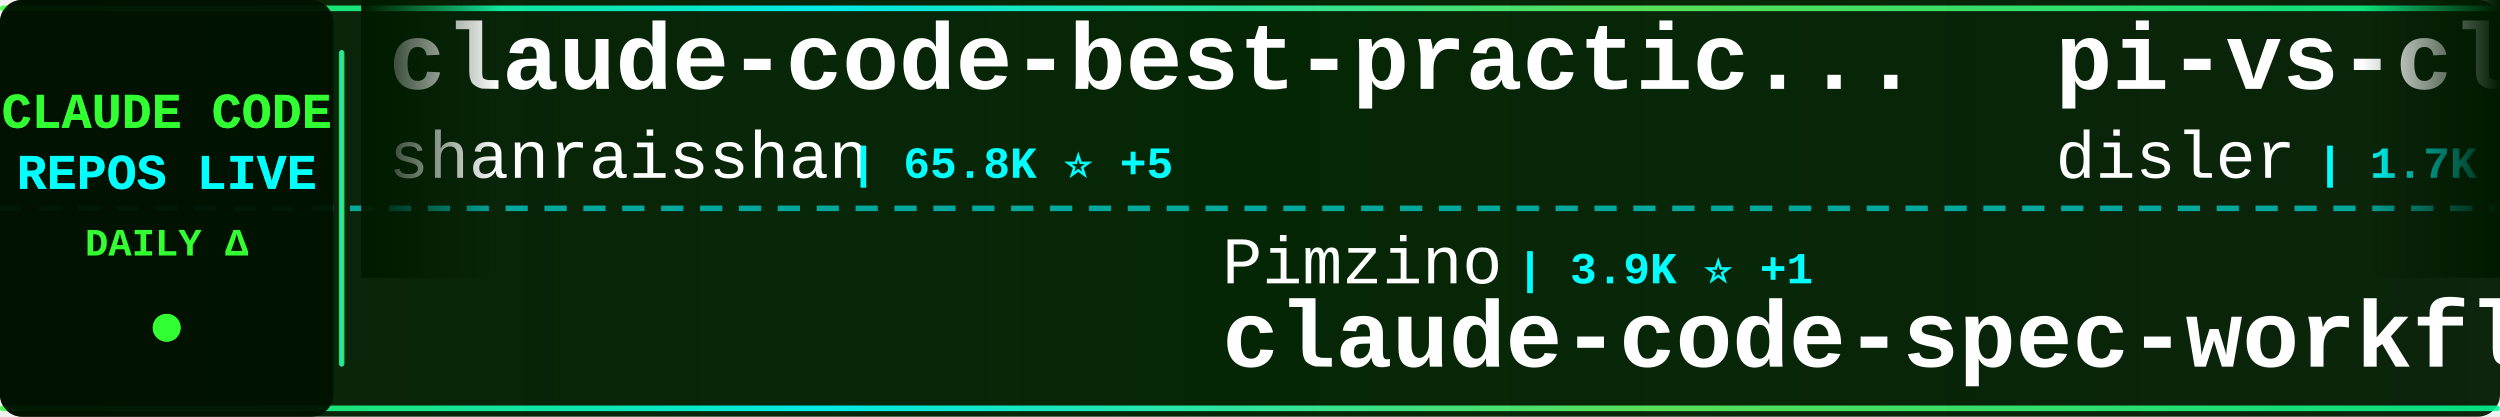
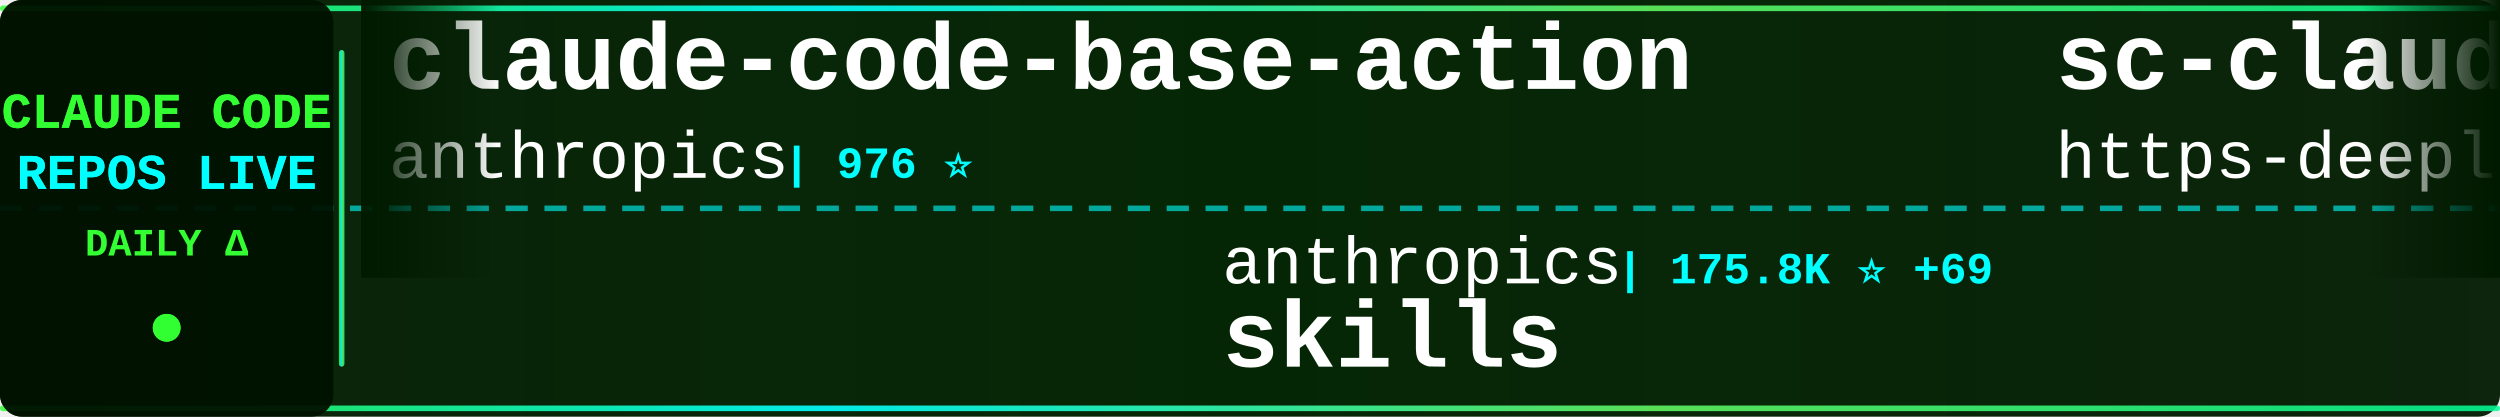
<svg xmlns="http://www.w3.org/2000/svg" width="900" height="150">
  <defs>
    <linearGradient id="tickerBg" x1="0%" y1="0%" x2="100%" y2="0%">
      <stop offset="0%" style="stop-color:#001a00;stop-opacity:0.95" />
      <stop offset="50%" style="stop-color:#002200;stop-opacity:0.98" />
      <stop offset="100%" style="stop-color:#001a00;stop-opacity:0.95" />
    </linearGradient>
    <linearGradient id="borderGrad" x1="0%" y1="0%" x2="100%" y2="0%">
      <stop offset="0%" style="stop-color:#33ff33;stop-opacity:0.85">
        <animate attributeName="stop-opacity" values="0.85;1;0.85" dur="2s" repeatCount="indefinite" />
      </stop>
      <stop offset="33%" style="stop-color:#00ffff;stop-opacity:0.9">
        <animate attributeName="stop-opacity" values="0.9;1;0.9" dur="2.2s" repeatCount="indefinite" />
      </stop>
      <stop offset="66%" style="stop-color:#66ff66;stop-opacity:0.85">
        <animate attributeName="stop-opacity" values="0.85;1;0.85" dur="1.8s" repeatCount="indefinite" />
      </stop>
      <stop offset="100%" style="stop-color:#00ff99;stop-opacity:0.85">
        <animate attributeName="stop-opacity" values="0.85;1;0.85" dur="2s" repeatCount="indefinite" />
      </stop>
    </linearGradient>
    <filter id="textGlow">
      <feGaussianBlur stdDeviation="0.1" result="coloredBlur" />
      <feMerge>
        <feMergeNode in="coloredBlur" />
        <feMergeNode in="SourceGraphic" />
      </feMerge>
    </filter>
    <filter id="metricGlow">
      <feGaussianBlur stdDeviation="0.2" result="coloredBlur" />
      <feMerge>
        <feMergeNode in="coloredBlur" />
        <feMergeNode in="SourceGraphic" />
      </feMerge>
    </filter>
    <linearGradient id="leftFade" x1="0%" y1="0%" x2="100%" y2="0%">
      <stop offset="0%" style="stop-color:#001a00;stop-opacity:1" />
      <stop offset="100%" style="stop-color:#001a00;stop-opacity:0" />
    </linearGradient>
    <linearGradient id="rightFade" x1="0%" y1="0%" x2="100%" y2="0%">
      <stop offset="0%" style="stop-color:#001a00;stop-opacity:0" />
      <stop offset="100%" style="stop-color:#001a00;stop-opacity:1" />
    </linearGradient>
  </defs>
  <rect width="900" height="150" fill="url(#tickerBg)" rx="8" />
  <rect x="0" y="2" width="900" height="2" fill="url(#borderGrad)" rx="1" />
  <rect x="0" y="146" width="900" height="2" fill="url(#borderGrad)" rx="1" />
  <line x1="0" y1="75" x2="900" y2="75" stroke="#00ffff" stroke-width="2" stroke-dasharray="8 6" opacity="0.6" />
  <rect x="0" y="0" width="120" height="150" fill="#001100" opacity="0.95" rx="8" />
  <text x="60" y="46" font-family="'Courier New', monospace" font-size="18" font-weight="bold" fill="#33ff33" text-anchor="middle" filter="url(#textGlow)">
    CLAUDE CODE
  </text>
  <text x="60" y="68" font-family="'Courier New', monospace" font-size="18" font-weight="bold" fill="#00ffff" text-anchor="middle" filter="url(#textGlow)">
    REPOS LIVE
  </text>
  <text x="60" y="92" font-family="'Courier New', monospace" font-size="14" font-weight="bold" fill="#33ff33" text-anchor="middle">
    DAILY Δ
  </text>
  <circle cx="60" cy="118" r="5" fill="#33ff33" filter="url(#metricGlow)">
    <animate attributeName="r" values="4;6;4" dur="1.5s" repeatCount="indefinite" />
    <animate attributeName="opacity" values="0.6;1;0.6" dur="1.5s" repeatCount="indefinite" />
  </circle>
  <rect x="122" y="18" width="2" height="114" fill="url(#borderGrad)" rx="1" />
  <clipPath id="tickerClip">
    <rect x="130" y="0" width="770" height="150" />
  </clipPath>
  <g clip-path="url(#tickerClip)">
    <g id="tickerItems">
      <animateTransform attributeName="transform" attributeType="XML" type="translate" from="0 0" to="-3000 0" dur="54s" repeatCount="indefinite" />
      <g transform="translate(0, 0)">
-         <text x="140" y="32" font-family="'Courier New', monospace" font-size="34" font-weight="bold" fill="#ffffff">claude-code-best-practic...</text>
-         <text x="140" y="64" font-family="'Courier New', monospace" font-size="24" font-weight="normal" fill="#ffffff" opacity="1.0">shanraisshan</text>
-         <text x="306" y="64" font-family="'Courier New', monospace" font-size="16" font-weight="bold" fill="#00ffff"> | 65.8K ⭐ +5</text>
+         <text x="140" y="32" font-family="'Courier New', monospace" font-size="34" font-weight="bold" fill="#ffffff">claude-code-base-action</text>
+         <text x="140" y="64" font-family="'Courier New', monospace" font-size="24" font-weight="normal" fill="#ffffff" opacity="1.0">anthropics</text>
+         <text x="282" y="64" font-family="'Courier New', monospace" font-size="16" font-weight="bold" fill="#00ffff"> | 976 ⭐</text>
      </g>
      <g transform="translate(300, 0)">
-         <text x="140" y="102" font-family="'Courier New', monospace" font-size="24" font-weight="normal" fill="#ffffff" opacity="1.0">Pimzino</text>
-         <text x="246" y="102" font-family="'Courier New', monospace" font-size="16" font-weight="bold" fill="#00ffff"> | 3.9K ⭐ +1</text>
-         <text x="140" y="132" font-family="'Courier New', monospace" font-size="34" font-weight="bold" fill="#ffffff">claude-code-spec-workflo...</text>
+         <text x="140" y="102" font-family="'Courier New', monospace" font-size="24" font-weight="normal" fill="#ffffff" opacity="1.0">anthropics</text>
+         <text x="282" y="102" font-family="'Courier New', monospace" font-size="16" font-weight="bold" fill="#00ffff"> | 175.8K ⭐ +69</text>
+         <text x="140" y="132" font-family="'Courier New', monospace" font-size="34" font-weight="bold" fill="#ffffff">skills</text>
      </g>
      <g transform="translate(600, 0)">
-         <text x="140" y="32" font-family="'Courier New', monospace" font-size="34" font-weight="bold" fill="#ffffff">pi-vs-claude-code</text>
-         <text x="140" y="64" font-family="'Courier New', monospace" font-size="24" font-weight="normal" fill="#ffffff" opacity="1.0">disler</text>
-         <text x="234" y="64" font-family="'Courier New', monospace" font-size="16" font-weight="bold" fill="#00ffff"> | 1.7K ⭐ +2</text>
+         <text x="140" y="32" font-family="'Courier New', monospace" font-size="34" font-weight="bold" fill="#ffffff">sc-claude-code-files</text>
+         <text x="140" y="64" font-family="'Courier New', monospace" font-size="24" font-weight="normal" fill="#ffffff" opacity="1.0">https-deeplearning-ai</text>
+         <text x="414" y="64" font-family="'Courier New', monospace" font-size="16" font-weight="bold" fill="#00ffff"> | 547 ⭐</text>
      </g>
      <g transform="translate(900, 0)">
-         <text x="140" y="102" font-family="'Courier New', monospace" font-size="24" font-weight="normal" fill="#ffffff" opacity="1.0">jarmuine</text>
-         <text x="258" y="102" font-family="'Courier New', monospace" font-size="16" font-weight="bold" fill="#00ffff"> | 2.3K ⭐</text>
-         <text x="140" y="132" font-family="'Courier New', monospace" font-size="34" font-weight="bold" fill="#ffffff">claude-code</text>
+         <text x="140" y="102" font-family="'Courier New', monospace" font-size="24" font-weight="normal" fill="#ffffff" opacity="1.0">sugyan</text>
+         <text x="234" y="102" font-family="'Courier New', monospace" font-size="16" font-weight="bold" fill="#00ffff"> | 1.1K ⭐</text>
+         <text x="140" y="132" font-family="'Courier New', monospace" font-size="34" font-weight="bold" fill="#ffffff">claude-code-webui</text>
      </g>
      <g transform="translate(1200, 0)">
-         <text x="140" y="32" font-family="'Courier New', monospace" font-size="34" font-weight="bold" fill="#ffffff">claude-code</text>
-         <text x="140" y="64" font-family="'Courier New', monospace" font-size="24" font-weight="normal" fill="#ffffff" opacity="1.0">freestylefly</text>
-         <text x="306" y="64" font-family="'Courier New', monospace" font-size="16" font-weight="bold" fill="#00ffff"> | 131 ⭐</text>
+         <text x="140" y="32" font-family="'Courier New', monospace" font-size="34" font-weight="bold" fill="#ffffff">ralph-claude-code</text>
+         <text x="140" y="64" font-family="'Courier New', monospace" font-size="24" font-weight="normal" fill="#ffffff" opacity="1.0">frankbria</text>
+         <text x="270" y="64" font-family="'Courier New', monospace" font-size="16" font-weight="bold" fill="#00ffff"> | 9.6K ⭐ +1</text>
      </g>
      <g transform="translate(1500, 0)">
-         <text x="140" y="102" font-family="'Courier New', monospace" font-size="24" font-weight="normal" fill="#ffffff" opacity="1.0">Onewon</text>
-         <text x="234" y="102" font-family="'Courier New', monospace" font-size="16" font-weight="bold" fill="#00ffff"> | 181 ⭐</text>
+         <text x="140" y="102" font-family="'Courier New', monospace" font-size="24" font-weight="normal" fill="#ffffff" opacity="1.0">VineeTagarwaL-code</text>
+         <text x="378" y="102" font-family="'Courier New', monospace" font-size="16" font-weight="bold" fill="#00ffff"> | 274 ⭐</text>
        <text x="140" y="132" font-family="'Courier New', monospace" font-size="34" font-weight="bold" fill="#ffffff">claude-code</text>
      </g>
      <g transform="translate(1800, 0)">
-         <text x="140" y="32" font-family="'Courier New', monospace" font-size="34" font-weight="bold" fill="#ffffff">claude-coder</text>
-         <text x="140" y="64" font-family="'Courier New', monospace" font-size="24" font-weight="normal" fill="#ffffff" opacity="1.0">kodu-ai</text>
-         <text x="246" y="64" font-family="'Courier New', monospace" font-size="16" font-weight="bold" fill="#00ffff"> | 5.2K ⭐</text>
+         <text x="140" y="32" font-family="'Courier New', monospace" font-size="34" font-weight="bold" fill="#ffffff">claude-code-source</text>
+         <text x="140" y="64" font-family="'Courier New', monospace" font-size="24" font-weight="normal" fill="#ffffff" opacity="1.0">hangsman</text>
+         <text x="258" y="64" font-family="'Courier New', monospace" font-size="16" font-weight="bold" fill="#00ffff"> | 793 ⭐</text>
      </g>
      <g transform="translate(2100, 0)">
-         <text x="140" y="102" font-family="'Courier New', monospace" font-size="24" font-weight="normal" fill="#ffffff" opacity="1.0">pedrohcgs</text>
-         <text x="270" y="102" font-family="'Courier New', monospace" font-size="16" font-weight="bold" fill="#00ffff"> | 1.6K ⭐</text>
-         <text x="140" y="132" font-family="'Courier New', monospace" font-size="34" font-weight="bold" fill="#ffffff">claude-code-my-workflow</text>
+         <text x="140" y="102" font-family="'Courier New', monospace" font-size="24" font-weight="normal" fill="#ffffff" opacity="1.0">alejandrobalderas</text>
+         <text x="366" y="102" font-family="'Courier New', monospace" font-size="16" font-weight="bold" fill="#00ffff"> | 2.8K ⭐ +1</text>
+         <text x="140" y="132" font-family="'Courier New', monospace" font-size="34" font-weight="bold" fill="#ffffff">claude-code-from-source</text>
      </g>
      <g transform="translate(2400, 0)">
-         <text x="140" y="32" font-family="'Courier New', monospace" font-size="34" font-weight="bold" fill="#ffffff">claude-code-source-code-...</text>
-         <text x="140" y="64" font-family="'Courier New', monospace" font-size="24" font-weight="normal" fill="#ffffff" opacity="1.0">ghuntley</text>
-         <text x="258" y="64" font-family="'Courier New', monospace" font-size="16" font-weight="bold" fill="#00ffff"> | 992 ⭐</text>
+         <text x="140" y="32" font-family="'Courier New', monospace" font-size="34" font-weight="bold" fill="#ffffff">claude-code-hub</text>
+         <text x="140" y="64" font-family="'Courier New', monospace" font-size="24" font-weight="normal" fill="#ffffff" opacity="1.0">ding113</text>
+         <text x="246" y="64" font-family="'Courier New', monospace" font-size="16" font-weight="bold" fill="#00ffff"> | 3.4K ⭐</text>
      </g>
      <g transform="translate(2700, 0)">
-         <text x="140" y="102" font-family="'Courier New', monospace" font-size="24" font-weight="normal" fill="#ffffff" opacity="1.0">diet103</text>
-         <text x="246" y="102" font-family="'Courier New', monospace" font-size="16" font-weight="bold" fill="#00ffff"> | 10.0K ⭐</text>
-         <text x="140" y="132" font-family="'Courier New', monospace" font-size="34" font-weight="bold" fill="#ffffff">claude-code-infrastructu...</text>
+         <text x="140" y="102" font-family="'Courier New', monospace" font-size="24" font-weight="normal" fill="#ffffff" opacity="1.0">anthropics</text>
+         <text x="282" y="102" font-family="'Courier New', monospace" font-size="16" font-weight="bold" fill="#00ffff"> | 8.8K ⭐ +4</text>
+         <text x="140" y="132" font-family="'Courier New', monospace" font-size="34" font-weight="bold" fill="#ffffff">claude-code-action</text>
      </g>
      <g transform="translate(3000, 0)">
-         <text x="140" y="32" font-family="'Courier New', monospace" font-size="34" font-weight="bold" fill="#ffffff">claude-code-best-practic...</text>
-         <text x="140" y="64" font-family="'Courier New', monospace" font-size="24" font-weight="normal" fill="#ffffff" opacity="1.0">shanraisshan</text>
-         <text x="306" y="64" font-family="'Courier New', monospace" font-size="16" font-weight="bold" fill="#00ffff"> | 65.8K ⭐ +5</text>
+         <text x="140" y="32" font-family="'Courier New', monospace" font-size="34" font-weight="bold" fill="#ffffff">claude-code-base-action</text>
+         <text x="140" y="64" font-family="'Courier New', monospace" font-size="24" font-weight="normal" fill="#ffffff" opacity="1.0">anthropics</text>
+         <text x="282" y="64" font-family="'Courier New', monospace" font-size="16" font-weight="bold" fill="#00ffff"> | 976 ⭐</text>
      </g>
      <g transform="translate(3300, 0)">
-         <text x="140" y="102" font-family="'Courier New', monospace" font-size="24" font-weight="normal" fill="#ffffff" opacity="1.0">Pimzino</text>
-         <text x="246" y="102" font-family="'Courier New', monospace" font-size="16" font-weight="bold" fill="#00ffff"> | 3.9K ⭐ +1</text>
-         <text x="140" y="132" font-family="'Courier New', monospace" font-size="34" font-weight="bold" fill="#ffffff">claude-code-spec-workflo...</text>
+         <text x="140" y="102" font-family="'Courier New', monospace" font-size="24" font-weight="normal" fill="#ffffff" opacity="1.0">anthropics</text>
+         <text x="282" y="102" font-family="'Courier New', monospace" font-size="16" font-weight="bold" fill="#00ffff"> | 175.8K ⭐ +69</text>
+         <text x="140" y="132" font-family="'Courier New', monospace" font-size="34" font-weight="bold" fill="#ffffff">skills</text>
      </g>
      <g transform="translate(3600, 0)">
-         <text x="140" y="32" font-family="'Courier New', monospace" font-size="34" font-weight="bold" fill="#ffffff">pi-vs-claude-code</text>
-         <text x="140" y="64" font-family="'Courier New', monospace" font-size="24" font-weight="normal" fill="#ffffff" opacity="1.0">disler</text>
-         <text x="234" y="64" font-family="'Courier New', monospace" font-size="16" font-weight="bold" fill="#00ffff"> | 1.7K ⭐ +2</text>
+         <text x="140" y="32" font-family="'Courier New', monospace" font-size="34" font-weight="bold" fill="#ffffff">sc-claude-code-files</text>
+         <text x="140" y="64" font-family="'Courier New', monospace" font-size="24" font-weight="normal" fill="#ffffff" opacity="1.0">https-deeplearning-ai</text>
+         <text x="414" y="64" font-family="'Courier New', monospace" font-size="16" font-weight="bold" fill="#00ffff"> | 547 ⭐</text>
      </g>
      <g transform="translate(3900, 0)">
-         <text x="140" y="102" font-family="'Courier New', monospace" font-size="24" font-weight="normal" fill="#ffffff" opacity="1.0">jarmuine</text>
-         <text x="258" y="102" font-family="'Courier New', monospace" font-size="16" font-weight="bold" fill="#00ffff"> | 2.3K ⭐</text>
-         <text x="140" y="132" font-family="'Courier New', monospace" font-size="34" font-weight="bold" fill="#ffffff">claude-code</text>
+         <text x="140" y="102" font-family="'Courier New', monospace" font-size="24" font-weight="normal" fill="#ffffff" opacity="1.0">sugyan</text>
+         <text x="234" y="102" font-family="'Courier New', monospace" font-size="16" font-weight="bold" fill="#00ffff"> | 1.1K ⭐</text>
+         <text x="140" y="132" font-family="'Courier New', monospace" font-size="34" font-weight="bold" fill="#ffffff">claude-code-webui</text>
      </g>
    </g>
  </g>
  <rect x="130" y="0" width="50" height="100" fill="url(#leftFade)" />
  <rect x="850" y="0" width="50" height="100" fill="url(#rightFade)" />
</svg>
